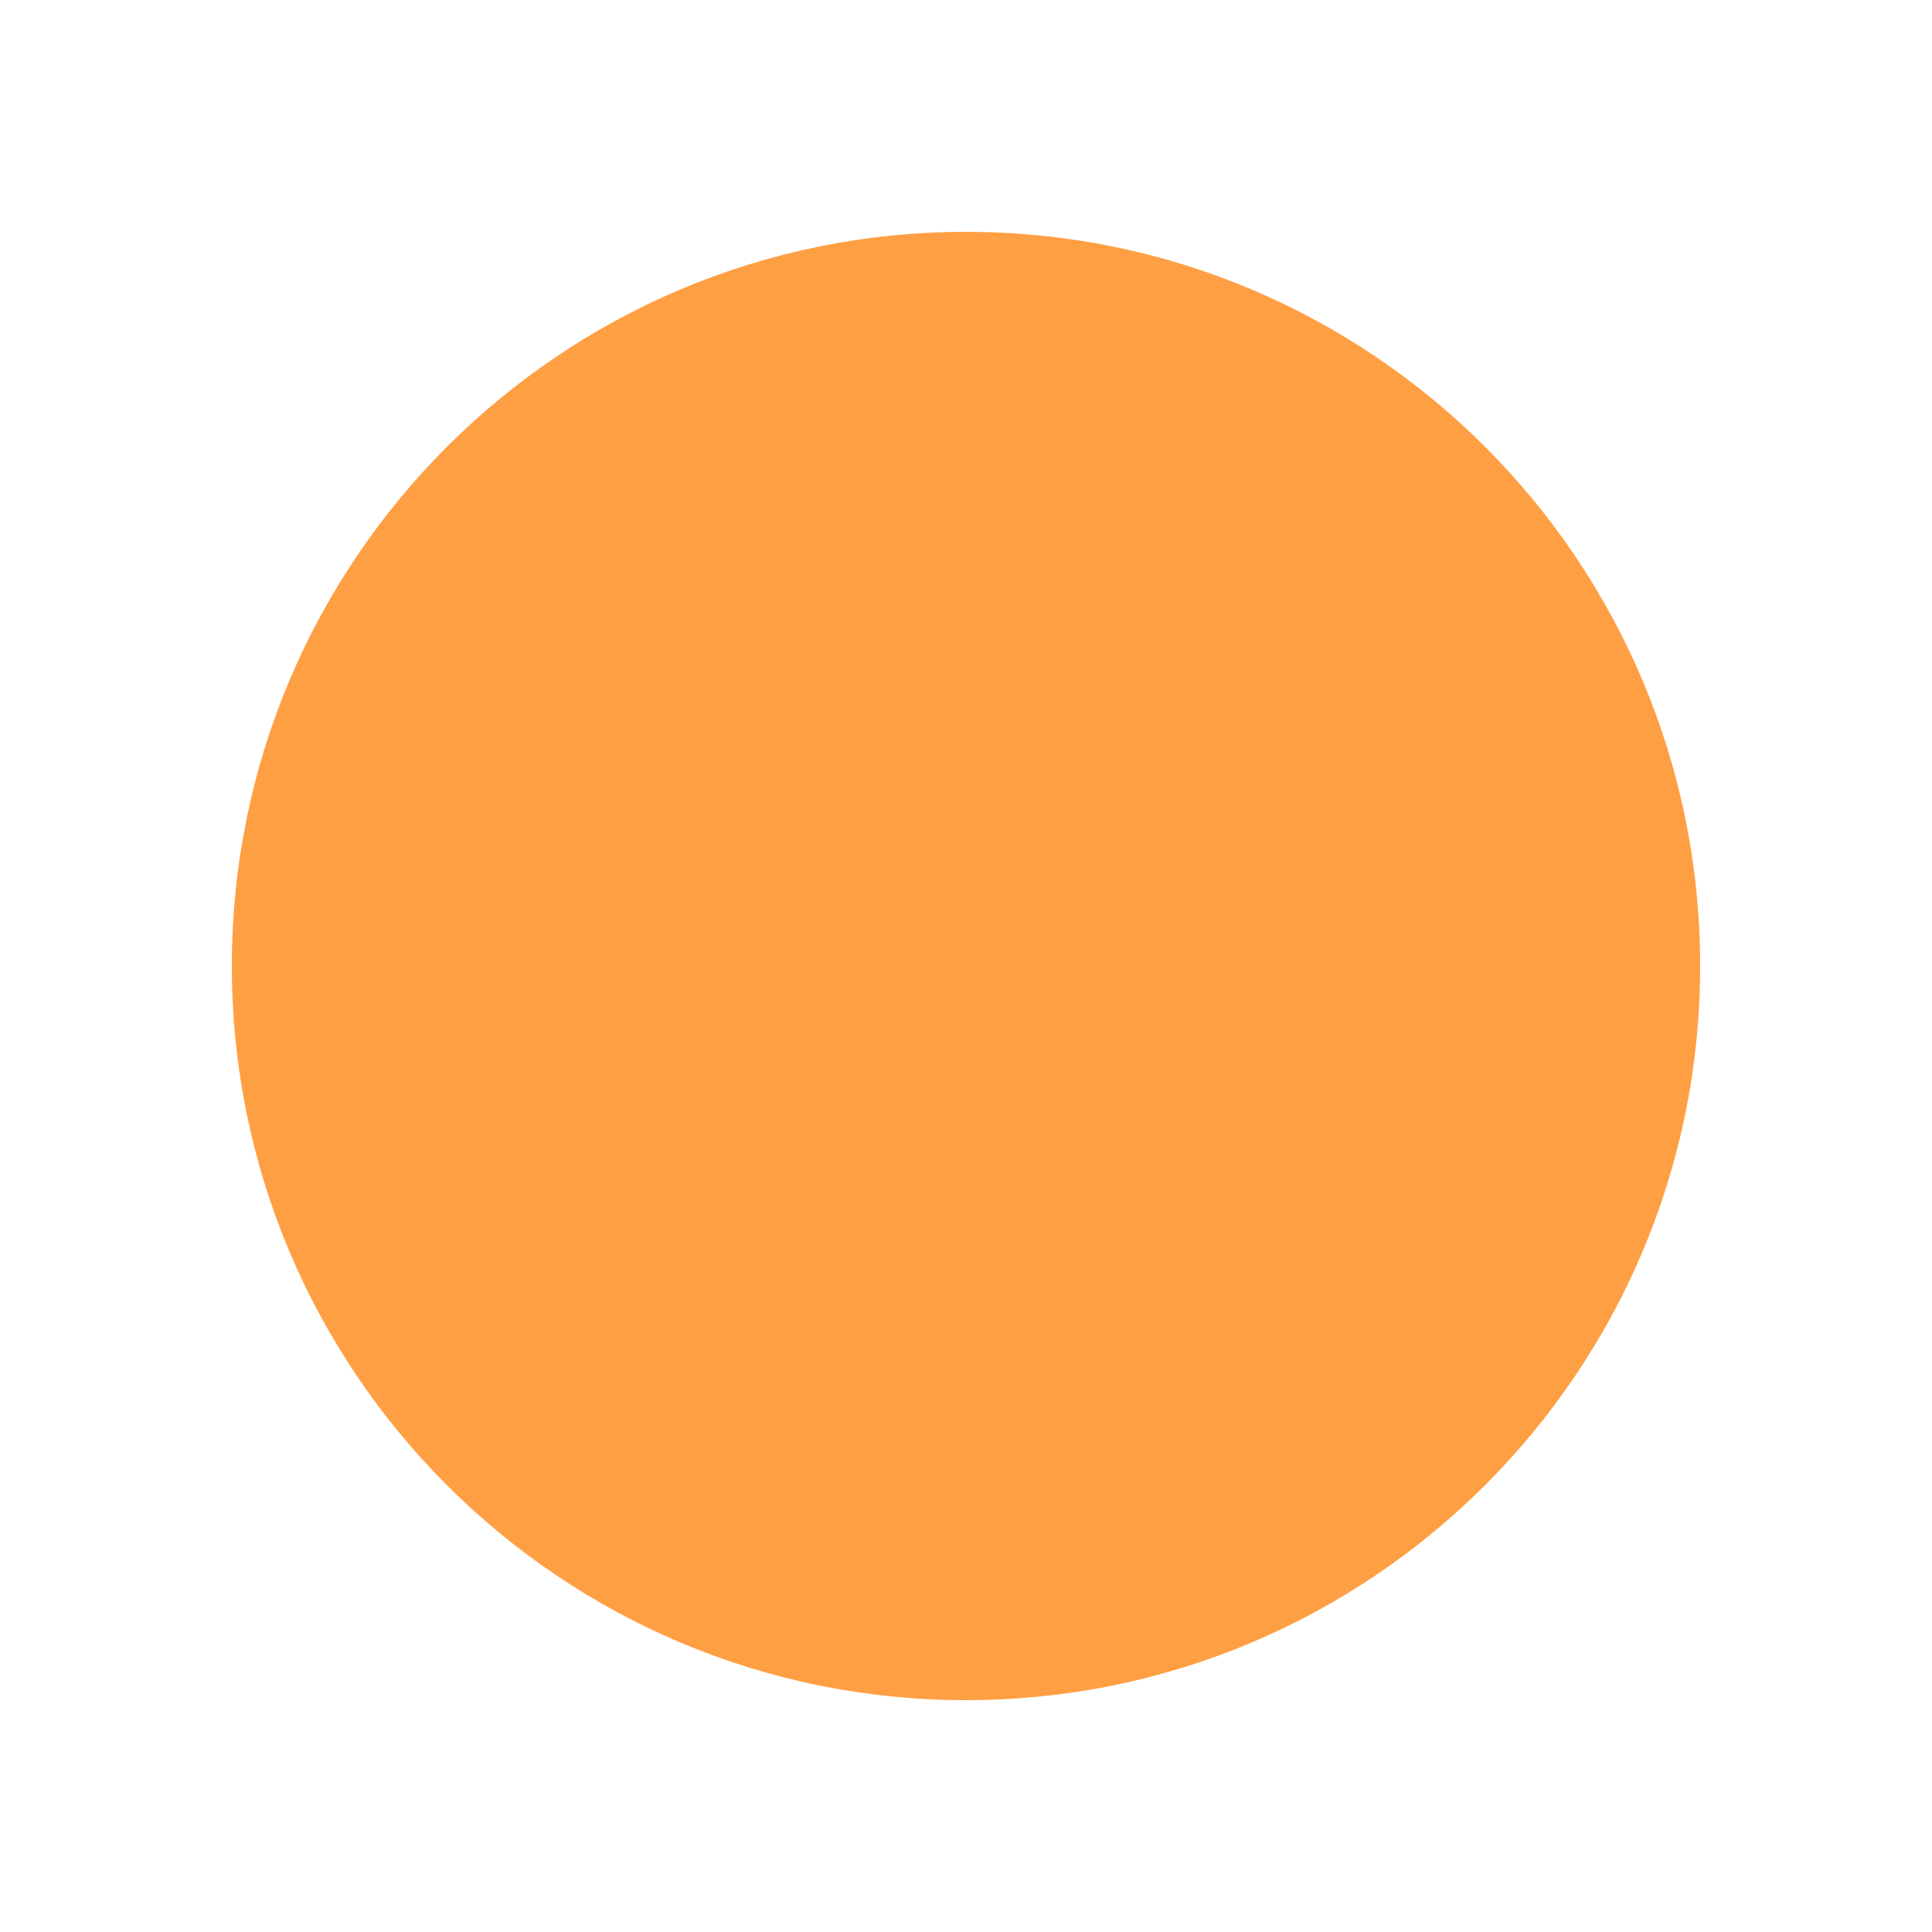
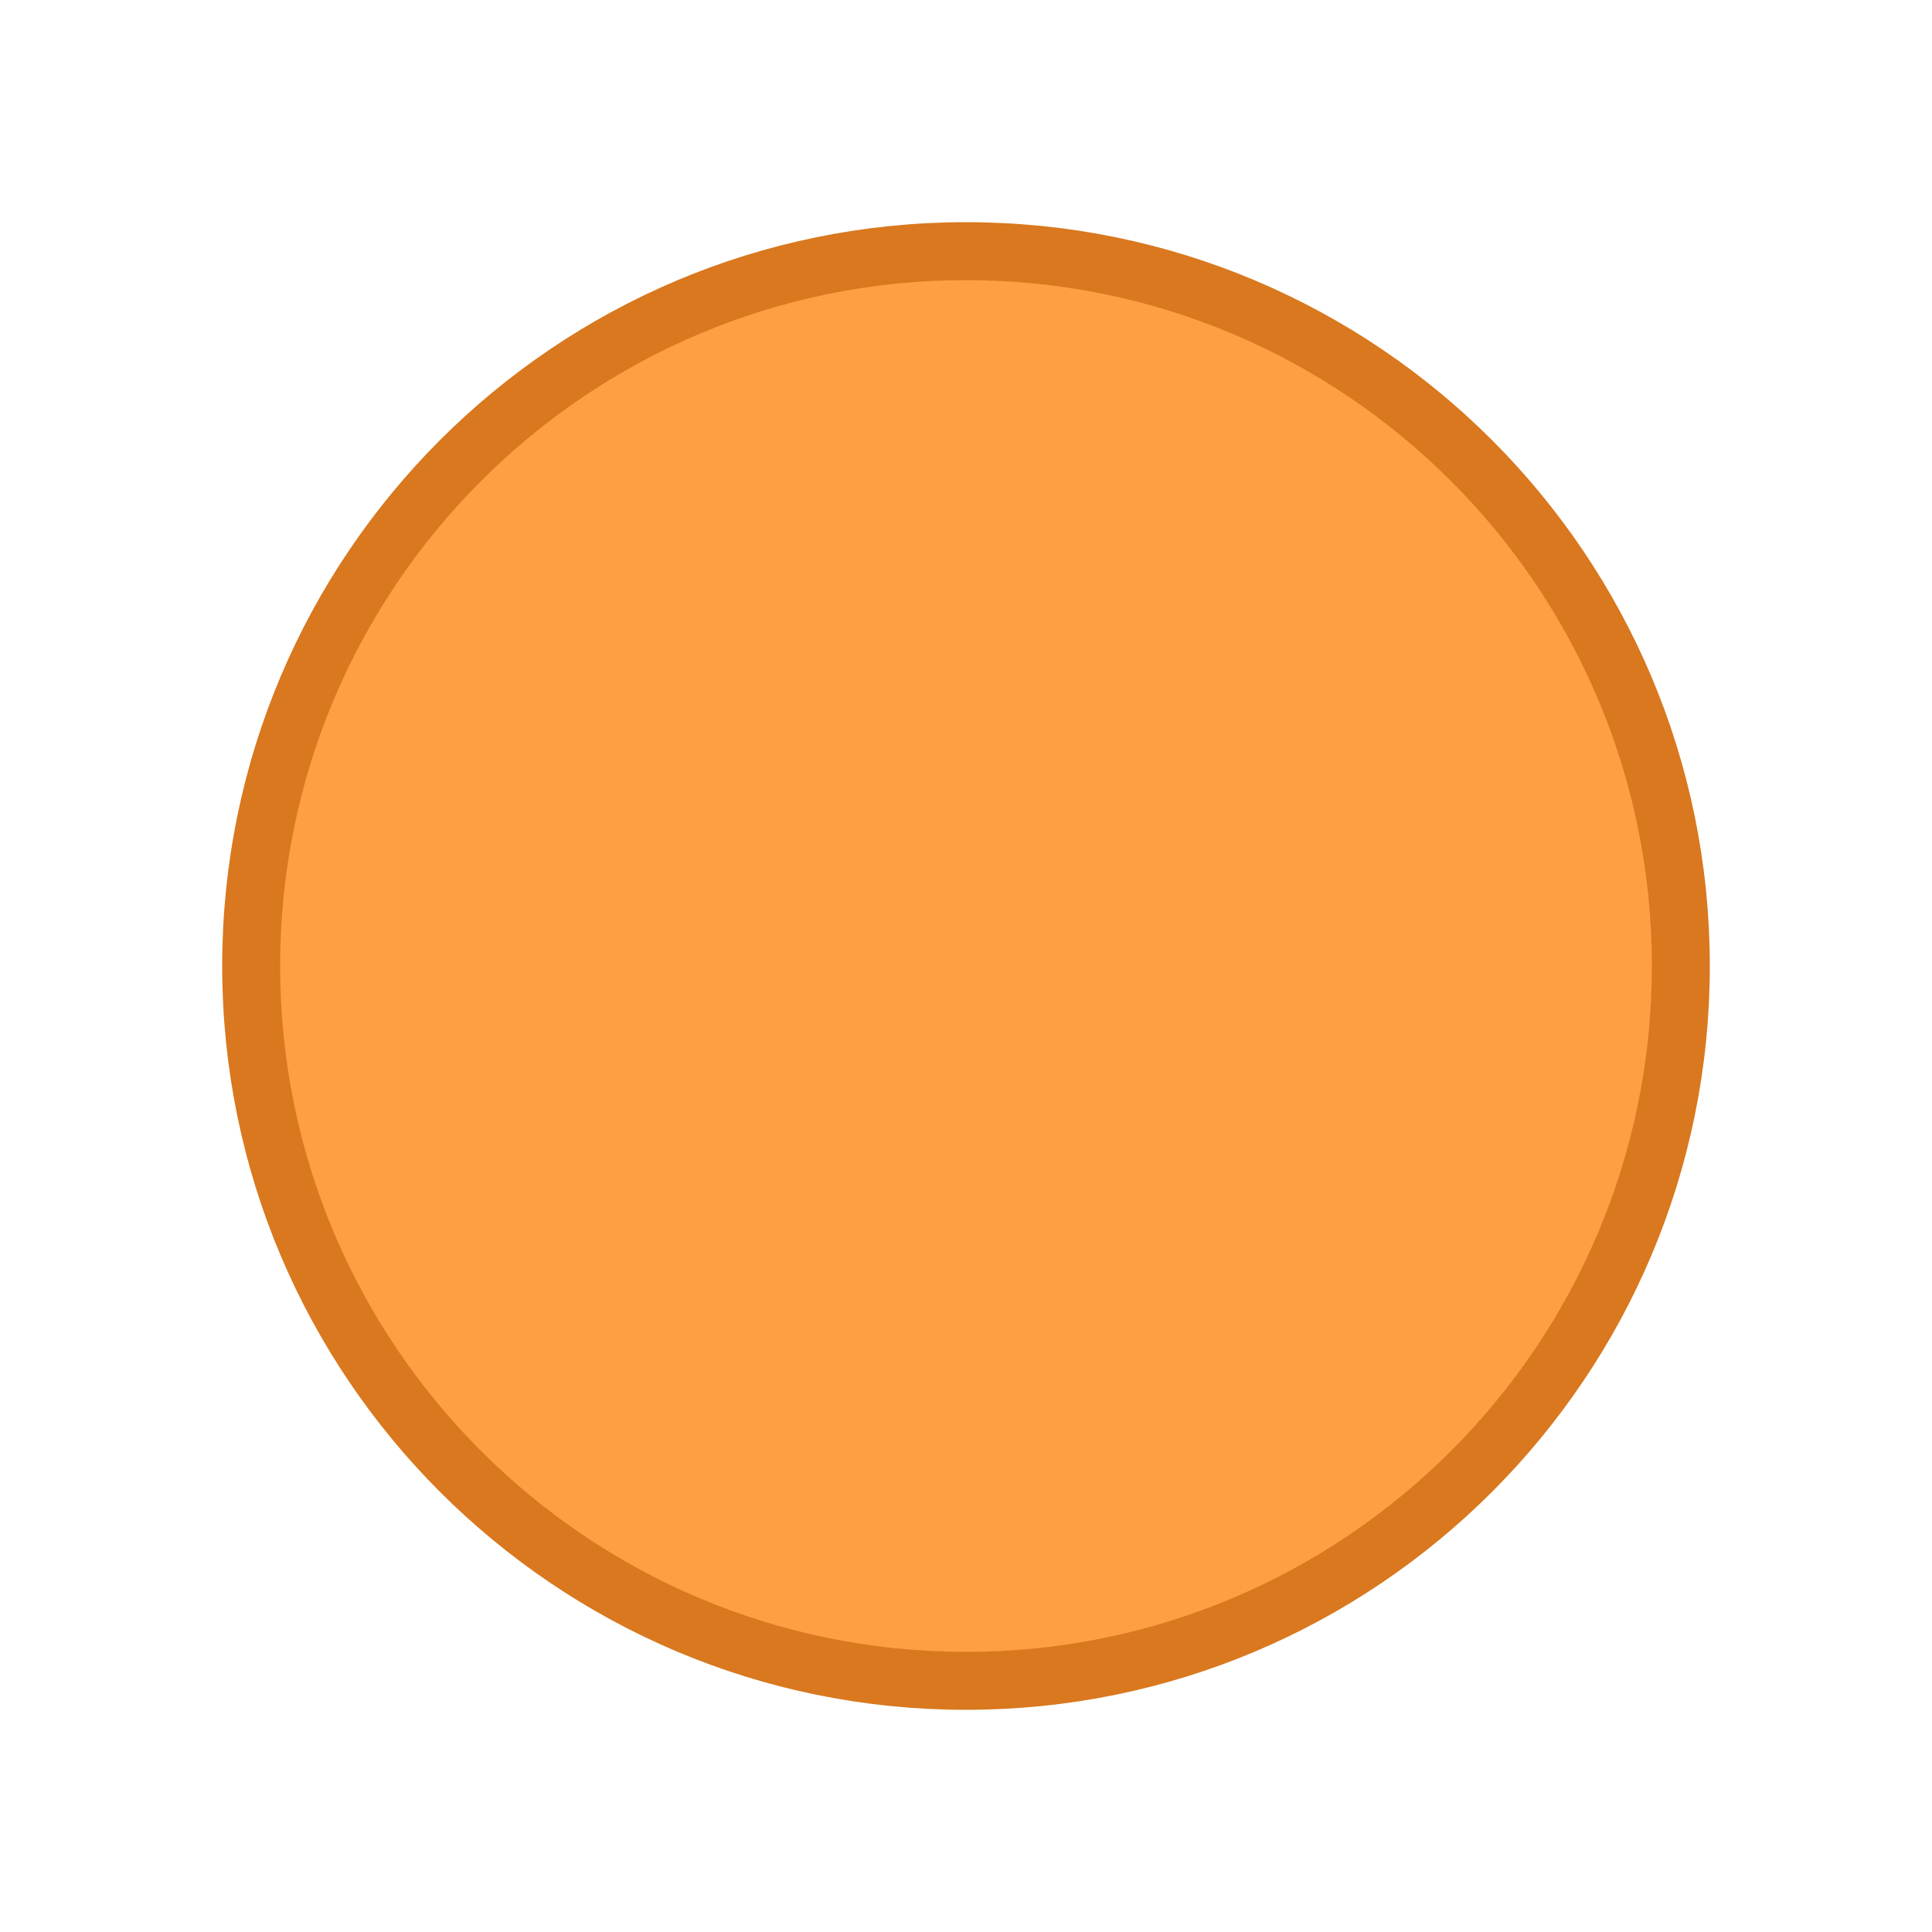
<svg xmlns="http://www.w3.org/2000/svg" viewBox="0 0 100 100" width="100" height="100">
-   <circle cx="50" cy="50" r="38" fill="#FF9F43" />
+   <circle cx="50" cy="50" r="37" fill="#FF9F43" stroke="#D9781E" stroke-width="3" />
</svg>
